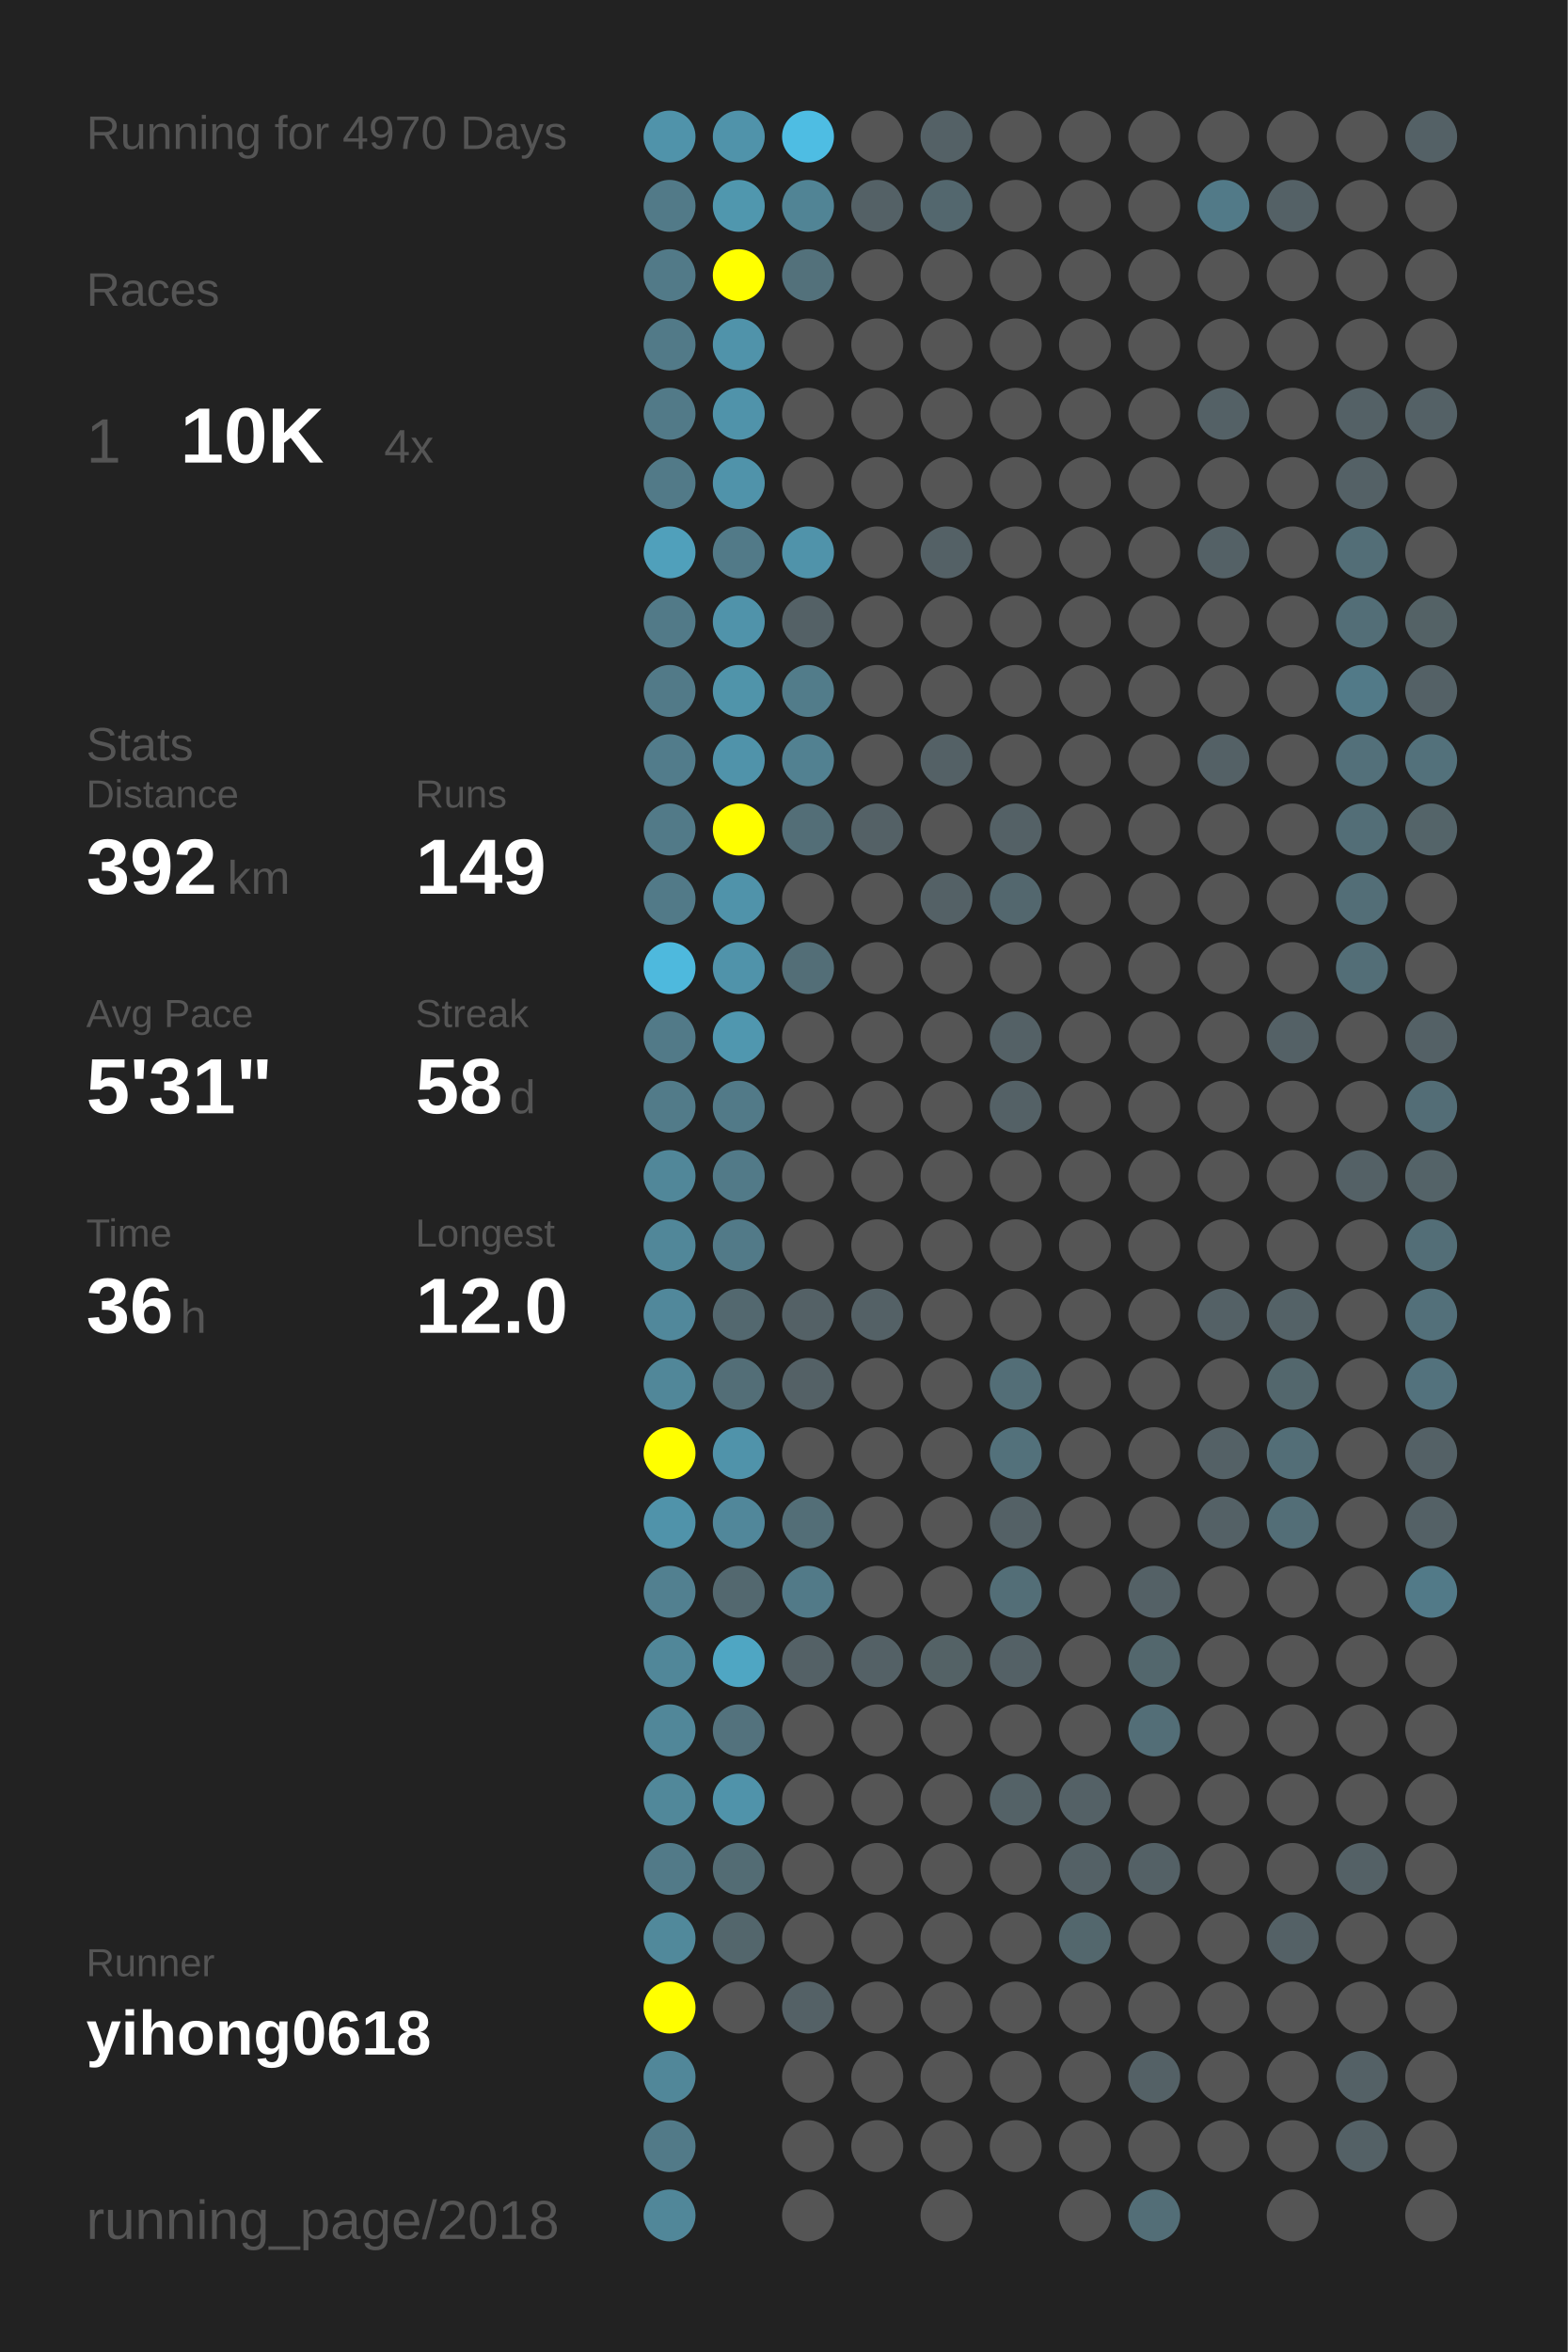
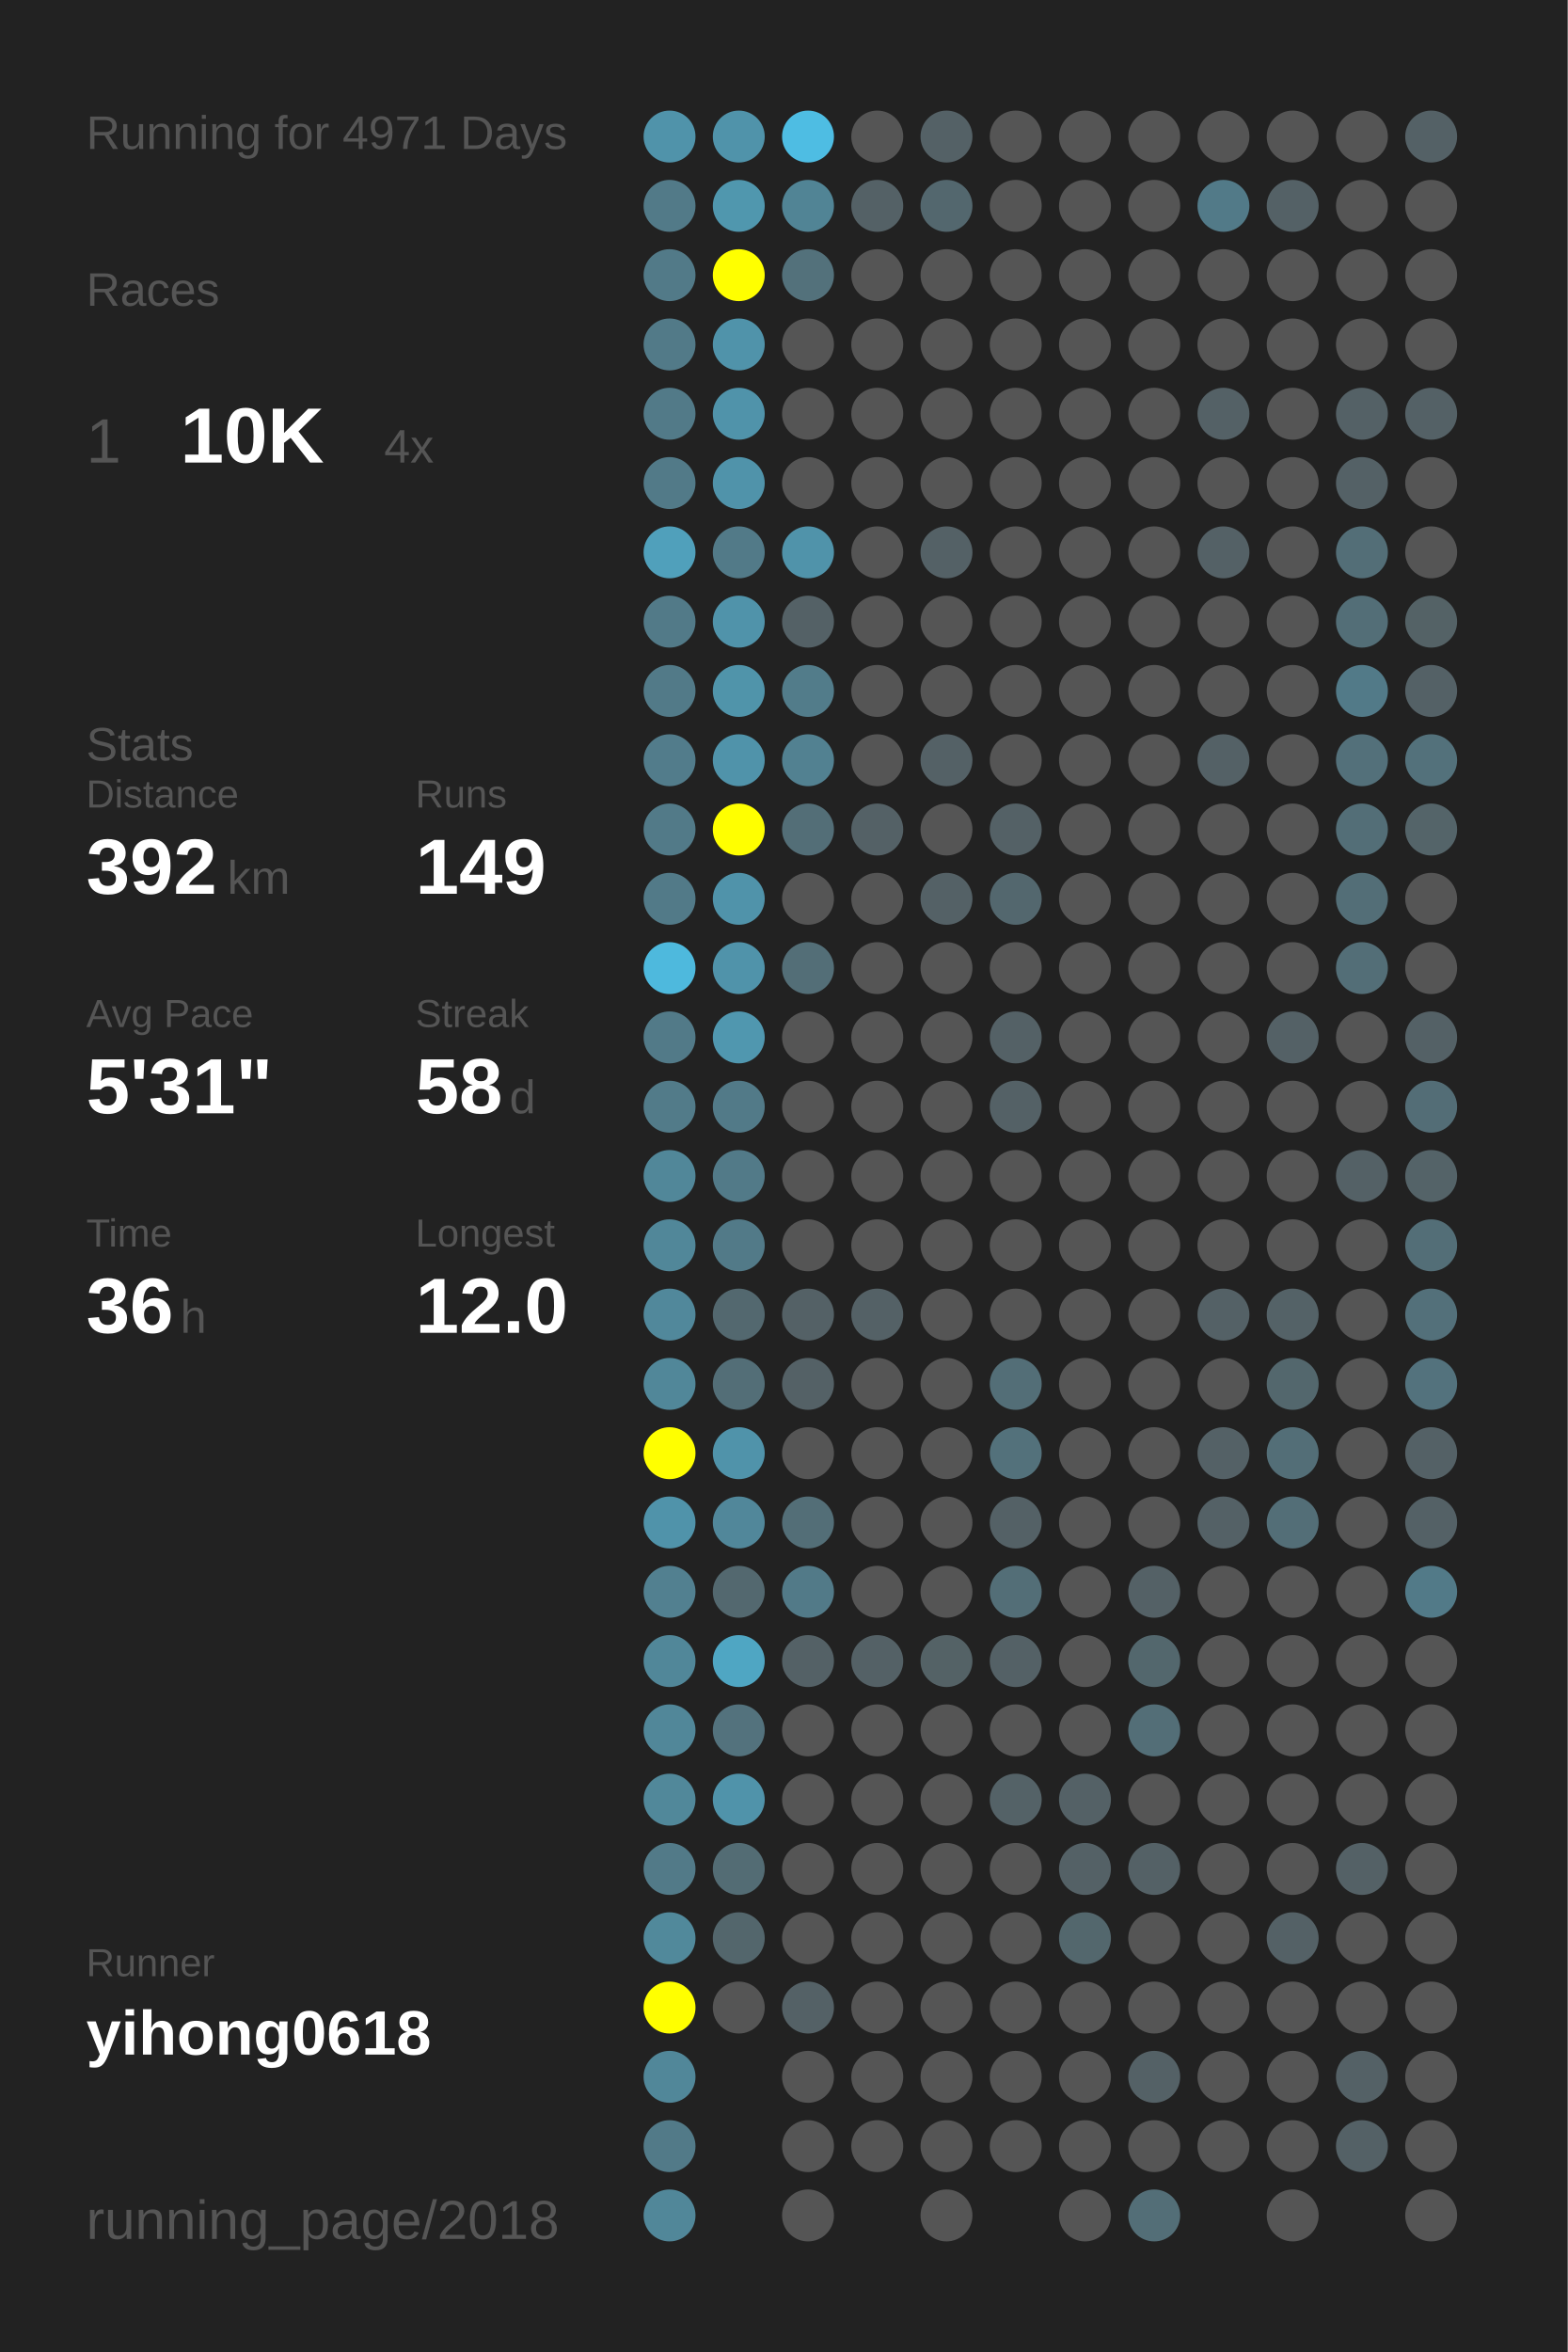
<svg xmlns="http://www.w3.org/2000/svg" baseProfile="full" height="300mm" version="1.1" viewBox="0,0,200,300" width="200mm">
  <defs />
  <rect fill="#222222" height="300" width="200" x="0" y="0" />
-   <text fill="#555555" style="font-size:6px; font-family:Arial;" x="11" y="19">Running for 4970 Days</text>
+   <text fill="#555555" style="font-size:6px; font-family:Arial;" x="11" y="19">Running for 4971 Days</text>
  <text fill="#555555" style="font-size:6px; font-family:Arial;" x="11" y="39">Races</text>
  <text fill="#555555" style="font-size:8px; font-family:Arial;" x="11" y="59">1</text>
  <text fill="#FFFFFF" style="font-size:10px; font-family:Arial; font-weight:bold;" x="23" y="59">10K</text>
  <text fill="#555555" style="font-size:6px; font-family:Arial;" x="49" y="59">4x</text>
  <text fill="#555555" style="font-size:6px; font-family:Arial;" x="11" y="97">Stats</text>
  <text fill="#555555" style="font-size:5px; font-family:Arial;" x="11" y="103">Distance</text>
  <text fill="#FFFFFF" style="font-size:10px; font-family:Arial; font-weight:bold;" x="11" y="114">392</text>
  <text fill="#555555" style="font-size:6px; font-family:Arial;" x="29" y="114">km</text>
  <text fill="#555555" style="font-size:5px; font-family:Arial;" x="53" y="103">Runs</text>
  <text fill="#FFFFFF" style="font-size:10px; font-family:Arial; font-weight:bold;" x="53" y="114">149</text>
  <text fill="#555555" style="font-size:5px; font-family:Arial;" x="11" y="131">Avg Pace</text>
  <text fill="#FFFFFF" style="font-size:10px; font-family:Arial; font-weight:bold;" x="11" y="142">5'31"</text>
  <text fill="#555555" style="font-size:5px; font-family:Arial;" x="53" y="131">Streak</text>
  <text fill="#FFFFFF" style="font-size:10px; font-family:Arial; font-weight:bold;" x="53" y="142">58</text>
  <text fill="#555555" style="font-size:6px; font-family:Arial;" x="65" y="142">d</text>
  <text fill="#555555" style="font-size:5px; font-family:Arial;" x="11" y="159">Time</text>
  <text fill="#FFFFFF" style="font-size:10px; font-family:Arial; font-weight:bold;" x="11" y="170">36</text>
  <text fill="#555555" style="font-size:6px; font-family:Arial;" x="23" y="170">h</text>
  <text fill="#555555" style="font-size:5px; font-family:Arial;" x="53" y="159">Longest</text>
  <text fill="#FFFFFF" style="font-size:10px; font-family:Arial; font-weight:bold;" x="53" y="170">12.0</text>
  <text fill="#555555" style="font-size:5px; font-family:Arial;" x="11" y="252.065">Runner</text>
  <text fill="#FFFFFF" style="font-size:8px; font-family:Arial; font-weight:bold;" x="11" y="262.065">yihong0618</text>
  <text fill="#555555" style="font-size:7px; font-family:Arial;" x="11" y="285.581">running_page/2018</text>
  <circle cx="85.417" cy="17.419" fill="#5093aa" r="3.312" />
  <circle cx="85.417" cy="26.258" fill="#527a88" r="3.312" />
  <circle cx="85.417" cy="35.097" fill="#527a88" r="3.312" />
  <circle cx="85.417" cy="43.935" fill="#527a88" r="3.312" />
  <circle cx="85.417" cy="52.774" fill="#527a88" r="3.312" />
  <circle cx="85.417" cy="61.613" fill="#527a88" r="3.312" />
  <circle cx="85.417" cy="70.452" fill="#50a0bb" r="3.312" />
  <circle cx="85.417" cy="79.29" fill="#527a88" r="3.312" />
  <circle cx="85.417" cy="88.129" fill="#527a88" r="3.312" />
  <circle cx="85.417" cy="96.968" fill="#527c8b" r="3.312" />
  <circle cx="85.417" cy="105.806" fill="#527a88" r="3.312" />
  <circle cx="85.417" cy="114.645" fill="#527a88" r="3.312" />
  <circle cx="85.417" cy="123.484" fill="#4eb9dd" r="3.312" />
  <circle cx="85.417" cy="132.323" fill="#527a88" r="3.312" />
  <circle cx="85.417" cy="141.161" fill="#527b89" r="3.312" />
  <circle cx="85.417" cy="150" fill="#518799" r="3.312" />
  <circle cx="85.417" cy="158.839" fill="#518799" r="3.312" />
  <circle cx="85.417" cy="167.677" fill="#51889b" r="3.312" />
  <circle cx="85.417" cy="176.516" fill="#518799" r="3.312" />
  <circle cx="85.417" cy="185.355" fill="#FFFF00" r="3.312" />
  <circle cx="85.417" cy="194.194" fill="#5093aa" r="3.312" />
  <circle cx="85.417" cy="203.032" fill="#528090" r="3.312" />
  <circle cx="85.417" cy="211.871" fill="#518799" r="3.312" />
  <circle cx="85.417" cy="220.71" fill="#518799" r="3.312" />
  <circle cx="85.417" cy="229.548" fill="#51889a" r="3.312" />
  <circle cx="85.417" cy="238.387" fill="#527a88" r="3.312" />
  <circle cx="85.417" cy="247.226" fill="#51899b" r="3.312" />
  <circle cx="85.417" cy="256.065" fill="#FFFF00" r="3.312" />
  <circle cx="85.417" cy="264.903" fill="#518799" r="3.312" />
  <circle cx="85.417" cy="273.742" fill="#527a88" r="3.312" />
  <circle cx="85.417" cy="282.581" fill="#518799" r="3.312" />
  <circle cx="94.25" cy="17.419" fill="#5093aa" r="3.312" />
  <circle cx="94.25" cy="26.258" fill="#5097ae" r="3.312" />
  <circle cx="94.25" cy="35.097" fill="#FFFF00" r="3.312" />
  <circle cx="94.25" cy="43.935" fill="#5093aa" r="3.312" />
  <circle cx="94.25" cy="52.774" fill="#5093aa" r="3.312" />
  <circle cx="94.25" cy="61.613" fill="#5093aa" r="3.312" />
  <circle cx="94.25" cy="70.452" fill="#527a88" r="3.312" />
  <circle cx="94.25" cy="79.29" fill="#5093aa" r="3.312" />
  <circle cx="94.25" cy="88.129" fill="#5094aa" r="3.312" />
  <circle cx="94.25" cy="96.968" fill="#5093aa" r="3.312" />
  <circle cx="94.25" cy="105.806" fill="#FFFF00" r="3.312" />
  <circle cx="94.25" cy="114.645" fill="#5093aa" r="3.312" />
  <circle cx="94.25" cy="123.484" fill="#5093aa" r="3.312" />
  <circle cx="94.25" cy="132.323" fill="#5097af" r="3.312" />
  <circle cx="94.25" cy="141.161" fill="#527a88" r="3.312" />
  <circle cx="94.25" cy="150" fill="#527a88" r="3.312" />
  <circle cx="94.25" cy="158.839" fill="#527a88" r="3.312" />
  <circle cx="94.25" cy="167.677" fill="#53686f" r="3.312" />
  <circle cx="94.25" cy="176.516" fill="#536e77" r="3.312" />
  <circle cx="94.25" cy="185.355" fill="#5093aa" r="3.312" />
  <circle cx="94.25" cy="194.194" fill="#51879a" r="3.312" />
  <circle cx="94.25" cy="203.032" fill="#53686f" r="3.312" />
  <circle cx="94.25" cy="211.871" fill="#4fa6c3" r="3.312" />
  <circle cx="94.25" cy="220.71" fill="#53727d" r="3.312" />
  <circle cx="94.25" cy="229.548" fill="#5093aa" r="3.312" />
  <circle cx="94.25" cy="238.387" fill="#536c74" r="3.312" />
  <circle cx="94.25" cy="247.226" fill="#53666c" r="3.312" />
  <circle cx="94.25" cy="256.065" fill="#555555" r="3.312" />
  <circle cx="103.083" cy="17.419" fill="#4ebde3" r="3.312" />
  <circle cx="103.083" cy="26.258" fill="#518495" r="3.312" />
  <circle cx="103.083" cy="35.097" fill="#53717b" r="3.312" />
  <circle cx="103.083" cy="43.935" fill="#555555" r="3.312" />
  <circle cx="103.083" cy="52.774" fill="#555555" r="3.312" />
  <circle cx="103.083" cy="61.613" fill="#555555" r="3.312" />
  <circle cx="103.083" cy="70.452" fill="#5093aa" r="3.312" />
  <circle cx="103.083" cy="79.29" fill="#546166" r="3.312" />
  <circle cx="103.083" cy="88.129" fill="#527c8a" r="3.312" />
  <circle cx="103.083" cy="96.968" fill="#528191" r="3.312" />
  <circle cx="103.083" cy="105.806" fill="#536e77" r="3.312" />
  <circle cx="103.083" cy="114.645" fill="#555555" r="3.312" />
  <circle cx="103.083" cy="123.484" fill="#536e77" r="3.312" />
  <circle cx="103.083" cy="132.323" fill="#555555" r="3.312" />
  <circle cx="103.083" cy="141.161" fill="#555555" r="3.312" />
  <circle cx="103.083" cy="150" fill="#555555" r="3.312" />
  <circle cx="103.083" cy="158.839" fill="#555555" r="3.312" />
  <circle cx="103.083" cy="167.677" fill="#546166" r="3.312" />
  <circle cx="103.083" cy="176.516" fill="#546166" r="3.312" />
  <circle cx="103.083" cy="185.355" fill="#555555" r="3.312" />
  <circle cx="103.083" cy="194.194" fill="#536e77" r="3.312" />
  <circle cx="103.083" cy="203.032" fill="#527a88" r="3.312" />
  <circle cx="103.083" cy="211.871" fill="#546166" r="3.312" />
  <circle cx="103.083" cy="220.71" fill="#555555" r="3.312" />
  <circle cx="103.083" cy="229.548" fill="#555555" r="3.312" />
  <circle cx="103.083" cy="238.387" fill="#555555" r="3.312" />
  <circle cx="103.083" cy="247.226" fill="#555555" r="3.312" />
  <circle cx="103.083" cy="256.065" fill="#546166" r="3.312" />
  <circle cx="103.083" cy="264.903" fill="#555555" r="3.312" />
  <circle cx="103.083" cy="273.742" fill="#555555" r="3.312" />
  <circle cx="103.083" cy="282.581" fill="#555555" r="3.312" />
  <circle cx="111.917" cy="17.419" fill="#555555" r="3.312" />
  <circle cx="111.917" cy="26.258" fill="#546166" r="3.312" />
  <circle cx="111.917" cy="35.097" fill="#555555" r="3.312" />
  <circle cx="111.917" cy="43.935" fill="#555555" r="3.312" />
  <circle cx="111.917" cy="52.774" fill="#555555" r="3.312" />
  <circle cx="111.917" cy="61.613" fill="#555555" r="3.312" />
  <circle cx="111.917" cy="70.452" fill="#555555" r="3.312" />
  <circle cx="111.917" cy="79.29" fill="#555555" r="3.312" />
  <circle cx="111.917" cy="88.129" fill="#555555" r="3.312" />
  <circle cx="111.917" cy="96.968" fill="#555555" r="3.312" />
  <circle cx="111.917" cy="105.806" fill="#546166" r="3.312" />
  <circle cx="111.917" cy="114.645" fill="#555555" r="3.312" />
  <circle cx="111.917" cy="123.484" fill="#555555" r="3.312" />
  <circle cx="111.917" cy="132.323" fill="#555555" r="3.312" />
  <circle cx="111.917" cy="141.161" fill="#555555" r="3.312" />
  <circle cx="111.917" cy="150" fill="#555555" r="3.312" />
  <circle cx="111.917" cy="158.839" fill="#555555" r="3.312" />
  <circle cx="111.917" cy="167.677" fill="#546166" r="3.312" />
  <circle cx="111.917" cy="176.516" fill="#555555" r="3.312" />
  <circle cx="111.917" cy="185.355" fill="#555555" r="3.312" />
  <circle cx="111.917" cy="194.194" fill="#555555" r="3.312" />
  <circle cx="111.917" cy="203.032" fill="#555555" r="3.312" />
  <circle cx="111.917" cy="211.871" fill="#546166" r="3.312" />
  <circle cx="111.917" cy="220.71" fill="#555555" r="3.312" />
  <circle cx="111.917" cy="229.548" fill="#555555" r="3.312" />
  <circle cx="111.917" cy="238.387" fill="#555555" r="3.312" />
  <circle cx="111.917" cy="247.226" fill="#555555" r="3.312" />
  <circle cx="111.917" cy="256.065" fill="#555555" r="3.312" />
  <circle cx="111.917" cy="264.903" fill="#555555" r="3.312" />
  <circle cx="111.917" cy="273.742" fill="#555555" r="3.312" />
  <circle cx="120.75" cy="17.419" fill="#546166" r="3.312" />
  <circle cx="120.75" cy="26.258" fill="#53676e" r="3.312" />
  <circle cx="120.75" cy="35.097" fill="#555555" r="3.312" />
  <circle cx="120.75" cy="43.935" fill="#555555" r="3.312" />
  <circle cx="120.75" cy="52.774" fill="#555555" r="3.312" />
  <circle cx="120.75" cy="61.613" fill="#555555" r="3.312" />
  <circle cx="120.75" cy="70.452" fill="#546166" r="3.312" />
  <circle cx="120.75" cy="79.29" fill="#555555" r="3.312" />
  <circle cx="120.75" cy="88.129" fill="#555555" r="3.312" />
  <circle cx="120.75" cy="96.968" fill="#546166" r="3.312" />
  <circle cx="120.75" cy="105.806" fill="#555555" r="3.312" />
  <circle cx="120.75" cy="114.645" fill="#546166" r="3.312" />
  <circle cx="120.75" cy="123.484" fill="#555555" r="3.312" />
  <circle cx="120.75" cy="132.323" fill="#555555" r="3.312" />
  <circle cx="120.75" cy="141.161" fill="#555555" r="3.312" />
  <circle cx="120.75" cy="150" fill="#555555" r="3.312" />
  <circle cx="120.75" cy="158.839" fill="#555555" r="3.312" />
  <circle cx="120.75" cy="167.677" fill="#555555" r="3.312" />
  <circle cx="120.75" cy="176.516" fill="#555555" r="3.312" />
  <circle cx="120.75" cy="185.355" fill="#555555" r="3.312" />
  <circle cx="120.75" cy="194.194" fill="#555555" r="3.312" />
  <circle cx="120.75" cy="203.032" fill="#555555" r="3.312" />
  <circle cx="120.75" cy="211.871" fill="#546266" r="3.312" />
  <circle cx="120.75" cy="220.71" fill="#555555" r="3.312" />
  <circle cx="120.75" cy="229.548" fill="#555555" r="3.312" />
  <circle cx="120.75" cy="238.387" fill="#555555" r="3.312" />
  <circle cx="120.75" cy="247.226" fill="#555555" r="3.312" />
  <circle cx="120.75" cy="256.065" fill="#555555" r="3.312" />
  <circle cx="120.75" cy="264.903" fill="#555555" r="3.312" />
  <circle cx="120.75" cy="273.742" fill="#555555" r="3.312" />
  <circle cx="120.75" cy="282.581" fill="#555555" r="3.312" />
  <circle cx="129.583" cy="17.419" fill="#555555" r="3.312" />
  <circle cx="129.583" cy="26.258" fill="#555555" r="3.312" />
  <circle cx="129.583" cy="35.097" fill="#555555" r="3.312" />
  <circle cx="129.583" cy="43.935" fill="#555555" r="3.312" />
  <circle cx="129.583" cy="52.774" fill="#555555" r="3.312" />
  <circle cx="129.583" cy="61.613" fill="#555555" r="3.312" />
  <circle cx="129.583" cy="70.452" fill="#555555" r="3.312" />
  <circle cx="129.583" cy="79.29" fill="#555555" r="3.312" />
  <circle cx="129.583" cy="88.129" fill="#555555" r="3.312" />
  <circle cx="129.583" cy="96.968" fill="#555555" r="3.312" />
  <circle cx="129.583" cy="105.806" fill="#546166" r="3.312" />
  <circle cx="129.583" cy="114.645" fill="#53676e" r="3.312" />
  <circle cx="129.583" cy="123.484" fill="#555555" r="3.312" />
  <circle cx="129.583" cy="132.323" fill="#546166" r="3.312" />
  <circle cx="129.583" cy="141.161" fill="#546166" r="3.312" />
  <circle cx="129.583" cy="150" fill="#555555" r="3.312" />
  <circle cx="129.583" cy="158.839" fill="#555555" r="3.312" />
  <circle cx="129.583" cy="167.677" fill="#555555" r="3.312" />
  <circle cx="129.583" cy="176.516" fill="#536e77" r="3.312" />
  <circle cx="129.583" cy="185.355" fill="#53717b" r="3.312" />
  <circle cx="129.583" cy="194.194" fill="#546166" r="3.312" />
  <circle cx="129.583" cy="203.032" fill="#536e77" r="3.312" />
  <circle cx="129.583" cy="211.871" fill="#546166" r="3.312" />
  <circle cx="129.583" cy="220.71" fill="#555555" r="3.312" />
  <circle cx="129.583" cy="229.548" fill="#546267" r="3.312" />
  <circle cx="129.583" cy="238.387" fill="#555555" r="3.312" />
  <circle cx="129.583" cy="247.226" fill="#555555" r="3.312" />
  <circle cx="129.583" cy="256.065" fill="#555555" r="3.312" />
  <circle cx="129.583" cy="264.903" fill="#555555" r="3.312" />
  <circle cx="129.583" cy="273.742" fill="#555555" r="3.312" />
  <circle cx="138.417" cy="17.419" fill="#555555" r="3.312" />
  <circle cx="138.417" cy="26.258" fill="#555555" r="3.312" />
  <circle cx="138.417" cy="35.097" fill="#555555" r="3.312" />
  <circle cx="138.417" cy="43.935" fill="#555555" r="3.312" />
  <circle cx="138.417" cy="52.774" fill="#555555" r="3.312" />
  <circle cx="138.417" cy="61.613" fill="#555555" r="3.312" />
  <circle cx="138.417" cy="70.452" fill="#555555" r="3.312" />
  <circle cx="138.417" cy="79.29" fill="#555555" r="3.312" />
  <circle cx="138.417" cy="88.129" fill="#555555" r="3.312" />
  <circle cx="138.417" cy="96.968" fill="#555555" r="3.312" />
  <circle cx="138.417" cy="105.806" fill="#555555" r="3.312" />
  <circle cx="138.417" cy="114.645" fill="#555555" r="3.312" />
  <circle cx="138.417" cy="123.484" fill="#555555" r="3.312" />
  <circle cx="138.417" cy="132.323" fill="#555555" r="3.312" />
  <circle cx="138.417" cy="141.161" fill="#555555" r="3.312" />
  <circle cx="138.417" cy="150" fill="#555555" r="3.312" />
  <circle cx="138.417" cy="158.839" fill="#555555" r="3.312" />
  <circle cx="138.417" cy="167.677" fill="#555555" r="3.312" />
  <circle cx="138.417" cy="176.516" fill="#555555" r="3.312" />
  <circle cx="138.417" cy="185.355" fill="#555555" r="3.312" />
  <circle cx="138.417" cy="194.194" fill="#555555" r="3.312" />
  <circle cx="138.417" cy="203.032" fill="#555555" r="3.312" />
  <circle cx="138.417" cy="211.871" fill="#555555" r="3.312" />
  <circle cx="138.417" cy="220.71" fill="#555555" r="3.312" />
  <circle cx="138.417" cy="229.548" fill="#546166" r="3.312" />
  <circle cx="138.417" cy="238.387" fill="#546166" r="3.312" />
  <circle cx="138.417" cy="247.226" fill="#53676d" r="3.312" />
  <circle cx="138.417" cy="256.065" fill="#555555" r="3.312" />
  <circle cx="138.417" cy="264.903" fill="#555555" r="3.312" />
  <circle cx="138.417" cy="273.742" fill="#555555" r="3.312" />
  <circle cx="138.417" cy="282.581" fill="#555555" r="3.312" />
  <circle cx="147.25" cy="17.419" fill="#555555" r="3.312" />
  <circle cx="147.25" cy="26.258" fill="#555555" r="3.312" />
  <circle cx="147.25" cy="35.097" fill="#555555" r="3.312" />
  <circle cx="147.25" cy="43.935" fill="#555555" r="3.312" />
  <circle cx="147.25" cy="52.774" fill="#555555" r="3.312" />
  <circle cx="147.25" cy="61.613" fill="#555555" r="3.312" />
  <circle cx="147.25" cy="70.452" fill="#555555" r="3.312" />
  <circle cx="147.25" cy="79.29" fill="#555555" r="3.312" />
  <circle cx="147.25" cy="88.129" fill="#555555" r="3.312" />
  <circle cx="147.25" cy="96.968" fill="#555555" r="3.312" />
  <circle cx="147.25" cy="105.806" fill="#555555" r="3.312" />
  <circle cx="147.25" cy="114.645" fill="#555555" r="3.312" />
  <circle cx="147.25" cy="123.484" fill="#555555" r="3.312" />
  <circle cx="147.25" cy="132.323" fill="#555555" r="3.312" />
  <circle cx="147.25" cy="141.161" fill="#555555" r="3.312" />
  <circle cx="147.25" cy="150" fill="#555555" r="3.312" />
  <circle cx="147.25" cy="158.839" fill="#555555" r="3.312" />
  <circle cx="147.25" cy="167.677" fill="#555555" r="3.312" />
  <circle cx="147.25" cy="176.516" fill="#555555" r="3.312" />
  <circle cx="147.25" cy="185.355" fill="#555555" r="3.312" />
  <circle cx="147.25" cy="194.194" fill="#555555" r="3.312" />
  <circle cx="147.25" cy="203.032" fill="#546166" r="3.312" />
  <circle cx="147.25" cy="211.871" fill="#53676d" r="3.312" />
  <circle cx="147.25" cy="220.71" fill="#536e77" r="3.312" />
  <circle cx="147.25" cy="229.548" fill="#555555" r="3.312" />
  <circle cx="147.25" cy="238.387" fill="#546166" r="3.312" />
  <circle cx="147.25" cy="247.226" fill="#555555" r="3.312" />
  <circle cx="147.25" cy="256.065" fill="#555555" r="3.312" />
  <circle cx="147.25" cy="264.903" fill="#546166" r="3.312" />
  <circle cx="147.25" cy="273.742" fill="#555555" r="3.312" />
  <circle cx="147.25" cy="282.581" fill="#536e77" r="3.312" />
  <circle cx="156.083" cy="17.419" fill="#555555" r="3.312" />
  <circle cx="156.083" cy="26.258" fill="#527a88" r="3.312" />
  <circle cx="156.083" cy="35.097" fill="#555555" r="3.312" />
  <circle cx="156.083" cy="43.935" fill="#555555" r="3.312" />
  <circle cx="156.083" cy="52.774" fill="#546166" r="3.312" />
  <circle cx="156.083" cy="61.613" fill="#555555" r="3.312" />
  <circle cx="156.083" cy="70.452" fill="#546166" r="3.312" />
  <circle cx="156.083" cy="79.29" fill="#555555" r="3.312" />
  <circle cx="156.083" cy="88.129" fill="#555555" r="3.312" />
  <circle cx="156.083" cy="96.968" fill="#546166" r="3.312" />
  <circle cx="156.083" cy="105.806" fill="#555555" r="3.312" />
  <circle cx="156.083" cy="114.645" fill="#555555" r="3.312" />
  <circle cx="156.083" cy="123.484" fill="#555555" r="3.312" />
  <circle cx="156.083" cy="132.323" fill="#555555" r="3.312" />
  <circle cx="156.083" cy="141.161" fill="#555555" r="3.312" />
  <circle cx="156.083" cy="150" fill="#555555" r="3.312" />
  <circle cx="156.083" cy="158.839" fill="#555555" r="3.312" />
  <circle cx="156.083" cy="167.677" fill="#546166" r="3.312" />
  <circle cx="156.083" cy="176.516" fill="#555555" r="3.312" />
  <circle cx="156.083" cy="185.355" fill="#546166" r="3.312" />
  <circle cx="156.083" cy="194.194" fill="#546166" r="3.312" />
  <circle cx="156.083" cy="203.032" fill="#555555" r="3.312" />
  <circle cx="156.083" cy="211.871" fill="#555555" r="3.312" />
  <circle cx="156.083" cy="220.71" fill="#555555" r="3.312" />
  <circle cx="156.083" cy="229.548" fill="#555555" r="3.312" />
  <circle cx="156.083" cy="238.387" fill="#555555" r="3.312" />
  <circle cx="156.083" cy="247.226" fill="#555555" r="3.312" />
  <circle cx="156.083" cy="256.065" fill="#555555" r="3.312" />
  <circle cx="156.083" cy="264.903" fill="#555555" r="3.312" />
  <circle cx="156.083" cy="273.742" fill="#555555" r="3.312" />
  <circle cx="164.917" cy="17.419" fill="#555555" r="3.312" />
  <circle cx="164.917" cy="26.258" fill="#546166" r="3.312" />
  <circle cx="164.917" cy="35.097" fill="#555555" r="3.312" />
  <circle cx="164.917" cy="43.935" fill="#555555" r="3.312" />
  <circle cx="164.917" cy="52.774" fill="#555555" r="3.312" />
  <circle cx="164.917" cy="61.613" fill="#555555" r="3.312" />
  <circle cx="164.917" cy="70.452" fill="#555555" r="3.312" />
  <circle cx="164.917" cy="79.29" fill="#555555" r="3.312" />
  <circle cx="164.917" cy="88.129" fill="#555555" r="3.312" />
  <circle cx="164.917" cy="96.968" fill="#555555" r="3.312" />
  <circle cx="164.917" cy="105.806" fill="#555555" r="3.312" />
  <circle cx="164.917" cy="114.645" fill="#555555" r="3.312" />
  <circle cx="164.917" cy="123.484" fill="#555555" r="3.312" />
  <circle cx="164.917" cy="132.323" fill="#546166" r="3.312" />
  <circle cx="164.917" cy="141.161" fill="#555555" r="3.312" />
  <circle cx="164.917" cy="150" fill="#555555" r="3.312" />
  <circle cx="164.917" cy="158.839" fill="#555555" r="3.312" />
  <circle cx="164.917" cy="167.677" fill="#546267" r="3.312" />
  <circle cx="164.917" cy="176.516" fill="#53676d" r="3.312" />
  <circle cx="164.917" cy="185.355" fill="#536e77" r="3.312" />
  <circle cx="164.917" cy="194.194" fill="#536e77" r="3.312" />
  <circle cx="164.917" cy="203.032" fill="#555555" r="3.312" />
  <circle cx="164.917" cy="211.871" fill="#555555" r="3.312" />
  <circle cx="164.917" cy="220.71" fill="#555555" r="3.312" />
  <circle cx="164.917" cy="229.548" fill="#555555" r="3.312" />
  <circle cx="164.917" cy="238.387" fill="#555555" r="3.312" />
  <circle cx="164.917" cy="247.226" fill="#546166" r="3.312" />
  <circle cx="164.917" cy="256.065" fill="#555555" r="3.312" />
  <circle cx="164.917" cy="264.903" fill="#555555" r="3.312" />
  <circle cx="164.917" cy="273.742" fill="#555555" r="3.312" />
  <circle cx="164.917" cy="282.581" fill="#555555" r="3.312" />
  <circle cx="173.75" cy="17.419" fill="#555555" r="3.312" />
  <circle cx="173.75" cy="26.258" fill="#555555" r="3.312" />
  <circle cx="173.75" cy="35.097" fill="#555555" r="3.312" />
  <circle cx="173.75" cy="43.935" fill="#555555" r="3.312" />
  <circle cx="173.75" cy="52.774" fill="#546166" r="3.312" />
  <circle cx="173.75" cy="61.613" fill="#546166" r="3.312" />
  <circle cx="173.75" cy="70.452" fill="#536e77" r="3.312" />
  <circle cx="173.75" cy="79.29" fill="#536e77" r="3.312" />
  <circle cx="173.75" cy="88.129" fill="#527a88" r="3.312" />
  <circle cx="173.75" cy="96.968" fill="#53707a" r="3.312" />
  <circle cx="173.75" cy="105.806" fill="#536e77" r="3.312" />
  <circle cx="173.75" cy="114.645" fill="#536e77" r="3.312" />
  <circle cx="173.75" cy="123.484" fill="#536e77" r="3.312" />
  <circle cx="173.75" cy="132.323" fill="#555555" r="3.312" />
  <circle cx="173.75" cy="141.161" fill="#555555" r="3.312" />
  <circle cx="173.75" cy="150" fill="#546166" r="3.312" />
  <circle cx="173.75" cy="158.839" fill="#555555" r="3.312" />
  <circle cx="173.75" cy="167.677" fill="#555555" r="3.312" />
  <circle cx="173.75" cy="176.516" fill="#555555" r="3.312" />
  <circle cx="173.75" cy="185.355" fill="#555555" r="3.312" />
  <circle cx="173.75" cy="194.194" fill="#555555" r="3.312" />
  <circle cx="173.75" cy="203.032" fill="#555555" r="3.312" />
  <circle cx="173.75" cy="211.871" fill="#555555" r="3.312" />
  <circle cx="173.75" cy="220.71" fill="#555555" r="3.312" />
  <circle cx="173.75" cy="229.548" fill="#555555" r="3.312" />
  <circle cx="173.75" cy="238.387" fill="#546166" r="3.312" />
  <circle cx="173.75" cy="247.226" fill="#555555" r="3.312" />
  <circle cx="173.75" cy="256.065" fill="#555555" r="3.312" />
  <circle cx="173.75" cy="264.903" fill="#546166" r="3.312" />
  <circle cx="173.75" cy="273.742" fill="#546166" r="3.312" />
  <circle cx="182.583" cy="17.419" fill="#546166" r="3.312" />
  <circle cx="182.583" cy="26.258" fill="#555555" r="3.312" />
  <circle cx="182.583" cy="35.097" fill="#555555" r="3.312" />
  <circle cx="182.583" cy="43.935" fill="#555555" r="3.312" />
  <circle cx="182.583" cy="52.774" fill="#546166" r="3.312" />
  <circle cx="182.583" cy="61.613" fill="#555555" r="3.312" />
  <circle cx="182.583" cy="70.452" fill="#555555" r="3.312" />
  <circle cx="182.583" cy="79.29" fill="#546266" r="3.312" />
  <circle cx="182.583" cy="88.129" fill="#546166" r="3.312" />
  <circle cx="182.583" cy="96.968" fill="#53717b" r="3.312" />
  <circle cx="182.583" cy="105.806" fill="#546469" r="3.312" />
  <circle cx="182.583" cy="114.645" fill="#555555" r="3.312" />
  <circle cx="182.583" cy="123.484" fill="#555555" r="3.312" />
  <circle cx="182.583" cy="132.323" fill="#546166" r="3.312" />
  <circle cx="182.583" cy="141.161" fill="#536d76" r="3.312" />
  <circle cx="182.583" cy="150" fill="#546368" r="3.312" />
  <circle cx="182.583" cy="158.839" fill="#536e77" r="3.312" />
  <circle cx="182.583" cy="167.677" fill="#53707a" r="3.312" />
  <circle cx="182.583" cy="176.516" fill="#53727d" r="3.312" />
  <circle cx="182.583" cy="185.355" fill="#546166" r="3.312" />
  <circle cx="182.583" cy="194.194" fill="#546166" r="3.312" />
  <circle cx="182.583" cy="203.032" fill="#527a88" r="3.312" />
  <circle cx="182.583" cy="211.871" fill="#555555" r="3.312" />
  <circle cx="182.583" cy="220.71" fill="#555555" r="3.312" />
  <circle cx="182.583" cy="229.548" fill="#555555" r="3.312" />
  <circle cx="182.583" cy="238.387" fill="#555555" r="3.312" />
  <circle cx="182.583" cy="247.226" fill="#555555" r="3.312" />
  <circle cx="182.583" cy="256.065" fill="#555555" r="3.312" />
  <circle cx="182.583" cy="264.903" fill="#555555" r="3.312" />
  <circle cx="182.583" cy="273.742" fill="#555555" r="3.312" />
  <circle cx="182.583" cy="282.581" fill="#555555" r="3.312" />
</svg>
